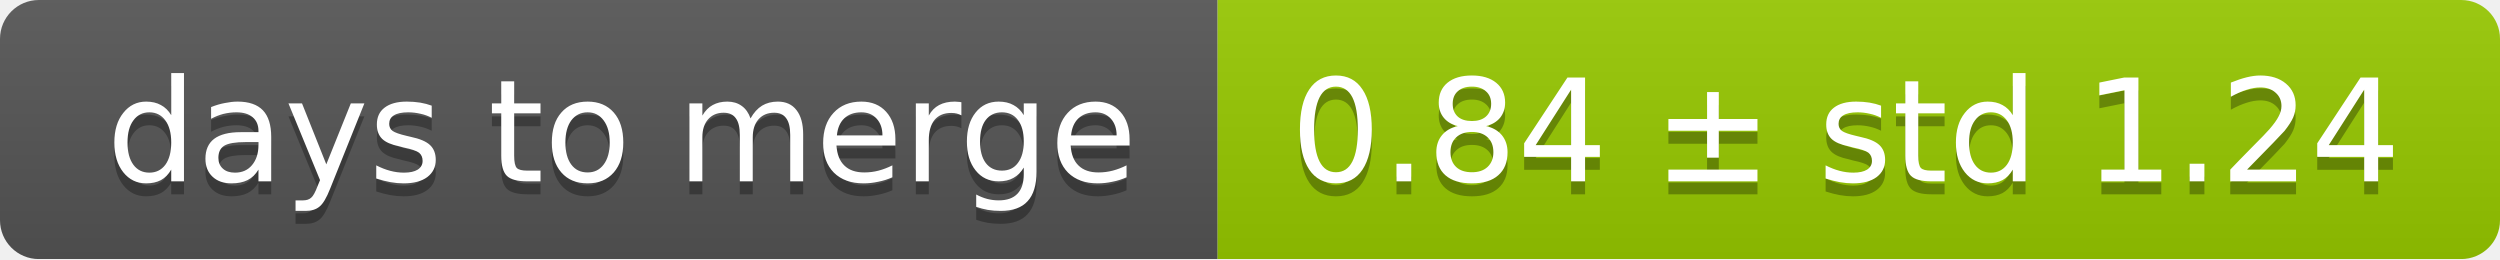
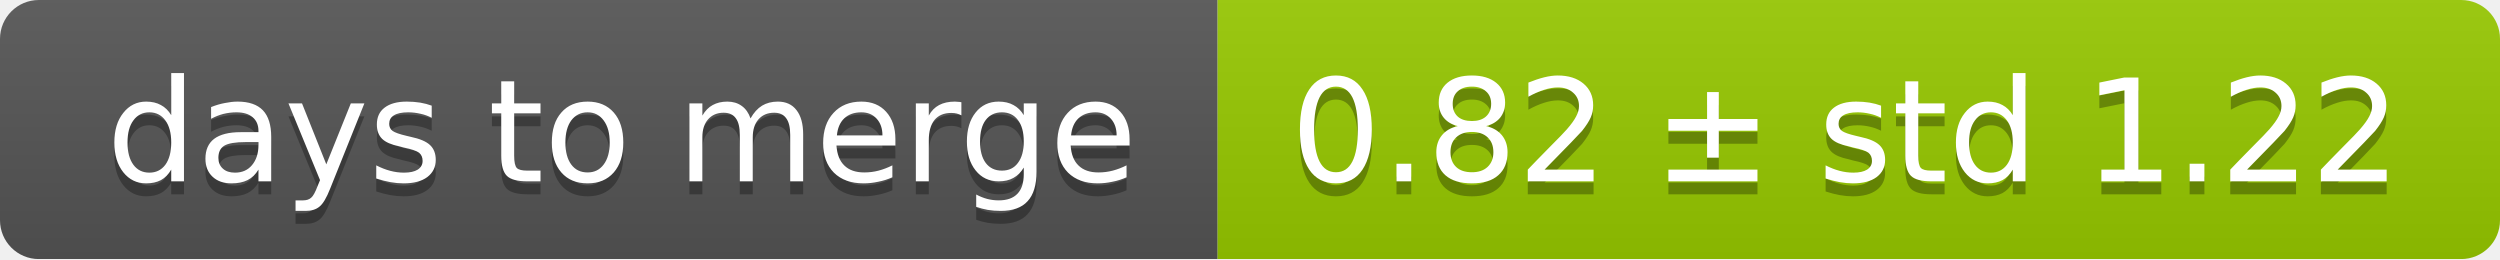
<svg xmlns="http://www.w3.org/2000/svg" width="193" height="20">
  <linearGradient id="smooth" x2="0" y2="100%">
    <stop offset="0" stop-color="#bbb" stop-opacity=".1" />
    <stop offset="1" stop-opacity=".1" />
  </linearGradient>
  <mask id="round">
    <rect width="193" height="20" rx="3" fill="#fff" />
  </mask>
  <g mask="url(#round)">
    <rect width="94" height="20" fill="#555" />
    <rect x="94" width="99" height="20" fill="#97ca00" />
    <rect width="193" height="20" fill="url(#smooth)" />
  </g>
  <g fill="#fff" text-anchor="middle" font-family="DejaVu Sans,Verdana,Geneva,sans-serif" font-size="11">
    <text x="48" y="15" fill="#010101" fill-opacity=".3">days to merge</text>
    <text x="48" y="14">days to merge</text>
-     <text x="142.5" y="15" fill="#010101" fill-opacity=".3">0.84 ± std 1.24</text>
-     <text x="142.5" y="14">0.84 ± std 1.24</text>
+     <text x="142.5" y="15" fill="#010101" fill-opacity=".3">0.82 ± std 1.22</text>
+     <text x="142.5" y="14">0.82 ± std 1.22</text>
  </g>
</svg>
